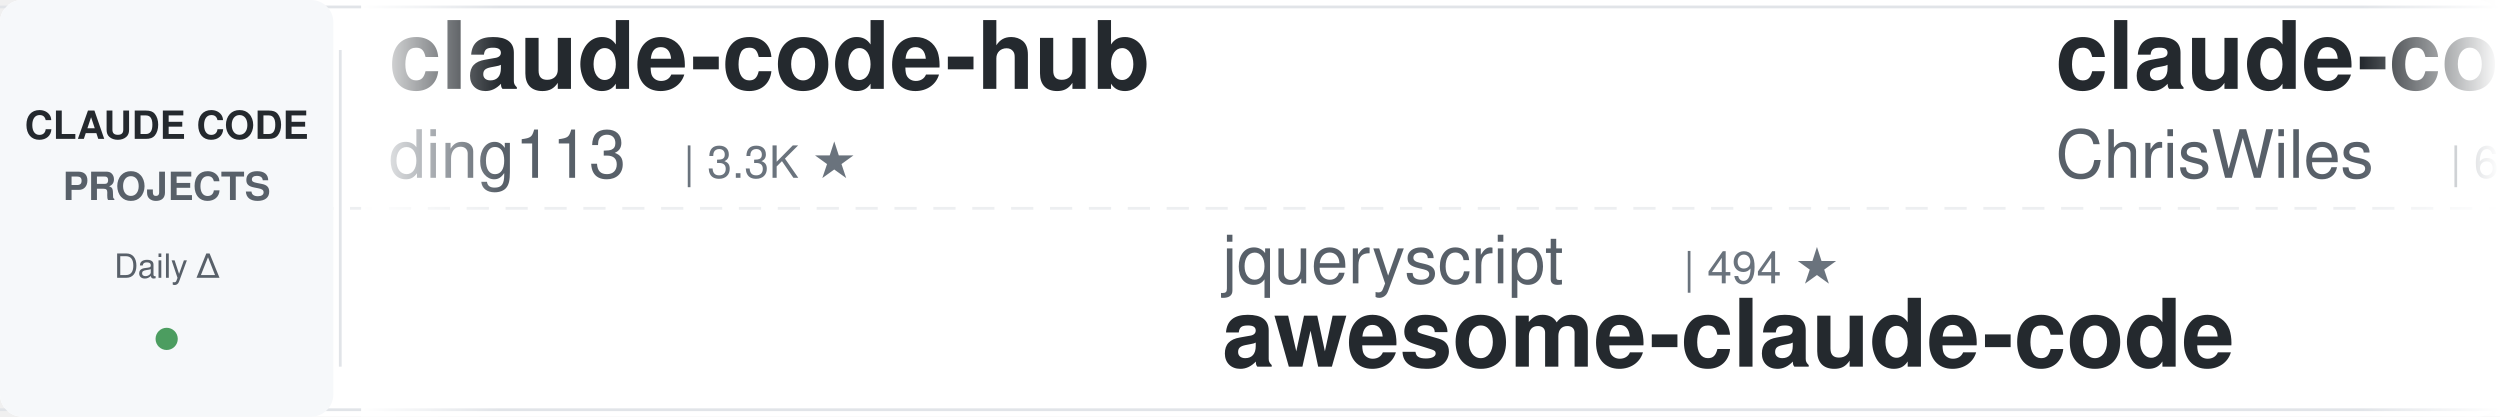
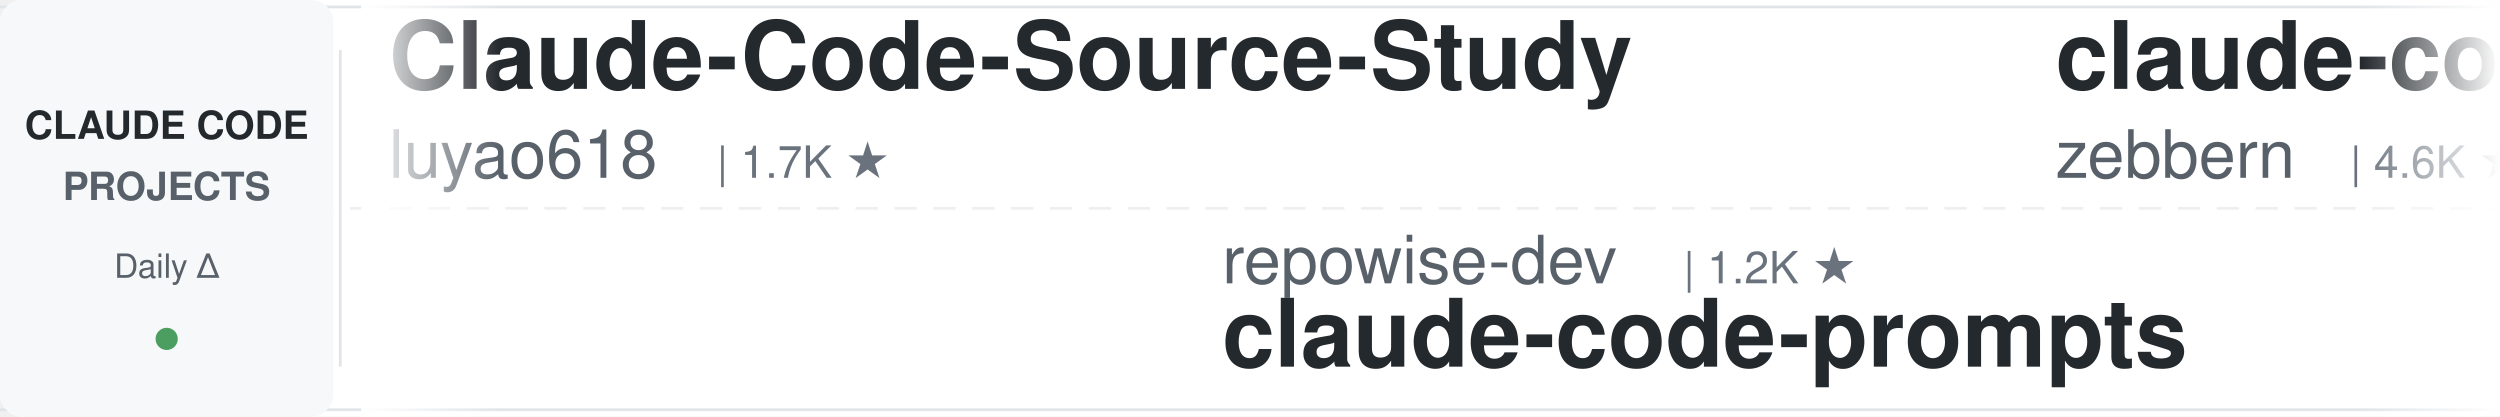
<svg xmlns="http://www.w3.org/2000/svg" width="900" height="150">
  <defs>
    <linearGradient id="leftFade" x1="0%" y1="0%" x2="100%" y2="0%">
      <stop offset="0%" style="stop-color:#ffffff;stop-opacity:1" />
      <stop offset="100%" style="stop-color:#ffffff;stop-opacity:0" />
    </linearGradient>
    <linearGradient id="rightFade" x1="0%" y1="0%" x2="100%" y2="0%">
      <stop offset="0%" style="stop-color:#ffffff;stop-opacity:0" />
      <stop offset="100%" style="stop-color:#ffffff;stop-opacity:1" />
    </linearGradient>
  </defs>
  <rect width="900" height="150" fill="#ffffff" rx="8" />
  <rect x="0" y="2" width="900" height="1" fill="#e1e4e8" />
  <rect x="0" y="147" width="900" height="1" fill="#e1e4e8" />
  <line x1="0" y1="75" x2="900" y2="75" stroke="#e1e4e8" stroke-width="1" stroke-dasharray="8 6" opacity="0.6" />
  <rect x="0" y="0" width="120" height="150" fill="#f6f8fa" rx="8" />
  <text x="60" y="50" font-family="-apple-system, BlinkMacSystemFont, 'Segoe UI', Helvetica, Arial, sans-serif" font-size="14" font-weight="600" fill="#24292e" text-anchor="middle">CLAUDE CODE</text>
  <text x="60" y="72" font-family="-apple-system, BlinkMacSystemFont, 'Segoe UI', Helvetica, Arial, sans-serif" font-size="14" font-weight="600" fill="#586069" text-anchor="middle">PROJECTS</text>
  <text x="60" y="100" font-family="-apple-system, BlinkMacSystemFont, 'Segoe UI', Helvetica, Arial, sans-serif" font-size="12" font-weight="500" fill="#586069" text-anchor="middle">Daily Δ</text>
  <circle cx="60" cy="122" r="4" fill="#22863a" opacity="0.8" />
  <rect x="122" y="18" width="1" height="114" fill="#e1e4e8" />
  <clipPath id="tickerClip">
    <rect x="130" y="0" width="770" height="150" />
  </clipPath>
  <g clip-path="url(#tickerClip)">
    <g id="tickerItems">
      <animateTransform attributeName="transform" attributeType="XML" type="translate" from="0 0" to="-3000 0" dur="54s" repeatCount="indefinite" />
      <g transform="translate(0, 0)">
-         <text x="140" y="32" font-family="-apple-system, BlinkMacSystemFont, 'Segoe UI', Helvetica, Arial, sans-serif" font-size="34" font-weight="600" fill="#24292e">claude-code-hub</text>
-         <text x="140" y="64" font-family="-apple-system, BlinkMacSystemFont, 'Segoe UI', Helvetica, Arial, sans-serif" font-size="24" font-weight="400" fill="#586069">ding113</text>
-         <text x="246" y="64" font-family="-apple-system, BlinkMacSystemFont, 'Segoe UI', Helvetica, Arial, sans-serif" font-size="16" font-weight="500" fill="#6a737d">| 3.3K ★</text>
+         <text x="140" y="32" font-family="-apple-system, BlinkMacSystemFont, 'Segoe UI', Helvetica, Arial, sans-serif" font-size="34" font-weight="600" fill="#24292e">Claude-Code-Source-Study</text>
+         <text x="140" y="64" font-family="-apple-system, BlinkMacSystemFont, 'Segoe UI', Helvetica, Arial, sans-serif" font-size="24" font-weight="400" fill="#586069">luyao618</text>
+         <text x="258" y="64" font-family="-apple-system, BlinkMacSystemFont, 'Segoe UI', Helvetica, Arial, sans-serif" font-size="16" font-weight="500" fill="#6a737d">| 1.7K ★</text>
      </g>
      <g transform="translate(300, 0)">
-         <text x="140" y="102" font-family="-apple-system, BlinkMacSystemFont, 'Segoe UI', Helvetica, Arial, sans-serif" font-size="24" font-weight="400" fill="#586069">jqueryscript</text>
-         <text x="306" y="102" font-family="-apple-system, BlinkMacSystemFont, 'Segoe UI', Helvetica, Arial, sans-serif" font-size="16" font-weight="500" fill="#6a737d">| 494 ★</text>
-         <text x="140" y="132" font-family="-apple-system, BlinkMacSystemFont, 'Segoe UI', Helvetica, Arial, sans-serif" font-size="34" font-weight="600" fill="#24292e">awesome-claude-code</text>
+         <text x="140" y="102" font-family="-apple-system, BlinkMacSystemFont, 'Segoe UI', Helvetica, Arial, sans-serif" font-size="24" font-weight="400" fill="#586069">repowise-dev</text>
+         <text x="306" y="102" font-family="-apple-system, BlinkMacSystemFont, 'Segoe UI', Helvetica, Arial, sans-serif" font-size="16" font-weight="500" fill="#6a737d">| 1.2K ★</text>
+         <text x="140" y="132" font-family="-apple-system, BlinkMacSystemFont, 'Segoe UI', Helvetica, Arial, sans-serif" font-size="34" font-weight="600" fill="#24292e">claude-code-prompts</text>
      </g>
      <g transform="translate(600, 0)">
-         <text x="140" y="32" font-family="-apple-system, BlinkMacSystemFont, 'Segoe UI', Helvetica, Arial, sans-serif" font-size="34" font-weight="600" fill="#24292e">claude-code-showcase</text>
-         <text x="140" y="64" font-family="-apple-system, BlinkMacSystemFont, 'Segoe UI', Helvetica, Arial, sans-serif" font-size="24" font-weight="400" fill="#586069">ChrisWiles</text>
-         <text x="282" y="64" font-family="-apple-system, BlinkMacSystemFont, 'Segoe UI', Helvetica, Arial, sans-serif" font-size="16" font-weight="500" fill="#6a737d">| 6.0K ★</text>
+         <text x="140" y="32" font-family="-apple-system, BlinkMacSystemFont, 'Segoe UI', Helvetica, Arial, sans-serif" font-size="34" font-weight="600" fill="#24292e">claude-code-guide</text>
+         <text x="140" y="64" font-family="-apple-system, BlinkMacSystemFont, 'Segoe UI', Helvetica, Arial, sans-serif" font-size="24" font-weight="400" fill="#586069">zebbern</text>
+         <text x="246" y="64" font-family="-apple-system, BlinkMacSystemFont, 'Segoe UI', Helvetica, Arial, sans-serif" font-size="16" font-weight="500" fill="#6a737d">| 4.6K ★</text>
      </g>
      <g transform="translate(900, 0)">
-         <text x="140" y="102" font-family="-apple-system, BlinkMacSystemFont, 'Segoe UI', Helvetica, Arial, sans-serif" font-size="24" font-weight="400" fill="#586069">asgeirtj</text>
-         <text x="258" y="102" font-family="-apple-system, BlinkMacSystemFont, 'Segoe UI', Helvetica, Arial, sans-serif" font-size="16" font-weight="500" fill="#6a737d">| 62.7K ★</text>
-         <text x="140" y="132" font-family="-apple-system, BlinkMacSystemFont, 'Segoe UI', Helvetica, Arial, sans-serif" font-size="34" font-weight="600" fill="#24292e">system_prompts_leaks</text>
+         <text x="140" y="102" font-family="-apple-system, BlinkMacSystemFont, 'Segoe UI', Helvetica, Arial, sans-serif" font-size="24" font-weight="400" fill="#586069">xu-xiang</text>
+         <text x="258" y="102" font-family="-apple-system, BlinkMacSystemFont, 'Segoe UI', Helvetica, Arial, sans-serif" font-size="16" font-weight="500" fill="#6a737d">| 1.8K ★</text>
+         <text x="140" y="132" font-family="-apple-system, BlinkMacSystemFont, 'Segoe UI', Helvetica, Arial, sans-serif" font-size="34" font-weight="600" fill="#24292e">everything-claude-code-z...</text>
      </g>
      <g transform="translate(1200, 0)">
-         <text x="140" y="32" font-family="-apple-system, BlinkMacSystemFont, 'Segoe UI', Helvetica, Arial, sans-serif" font-size="34" font-weight="600" fill="#24292e">claude-code-security-rev...</text>
-         <text x="140" y="64" font-family="-apple-system, BlinkMacSystemFont, 'Segoe UI', Helvetica, Arial, sans-serif" font-size="24" font-weight="400" fill="#586069">anthropics</text>
-         <text x="282" y="64" font-family="-apple-system, BlinkMacSystemFont, 'Segoe UI', Helvetica, Arial, sans-serif" font-size="16" font-weight="500" fill="#6a737d">| 5.8K ★</text>
+         <text x="140" y="32" font-family="-apple-system, BlinkMacSystemFont, 'Segoe UI', Helvetica, Arial, sans-serif" font-size="34" font-weight="600" fill="#24292e">awesome-claude-code</text>
+         <text x="140" y="64" font-family="-apple-system, BlinkMacSystemFont, 'Segoe UI', Helvetica, Arial, sans-serif" font-size="24" font-weight="400" fill="#586069">jqueryscript</text>
+         <text x="306" y="64" font-family="-apple-system, BlinkMacSystemFont, 'Segoe UI', Helvetica, Arial, sans-serif" font-size="16" font-weight="500" fill="#6a737d">| 494 ★</text>
      </g>
      <g transform="translate(1500, 0)">
-         <text x="140" y="102" font-family="-apple-system, BlinkMacSystemFont, 'Segoe UI', Helvetica, Arial, sans-serif" font-size="24" font-weight="400" fill="#586069">Pimzino</text>
-         <text x="246" y="102" font-family="-apple-system, BlinkMacSystemFont, 'Segoe UI', Helvetica, Arial, sans-serif" font-size="16" font-weight="500" fill="#6a737d">| 3.8K ★</text>
-         <text x="140" y="132" font-family="-apple-system, BlinkMacSystemFont, 'Segoe UI', Helvetica, Arial, sans-serif" font-size="34" font-weight="600" fill="#24292e">claude-code-spec-workflo...</text>
+         <text x="140" y="102" font-family="-apple-system, BlinkMacSystemFont, 'Segoe UI', Helvetica, Arial, sans-serif" font-size="24" font-weight="400" fill="#586069">disler</text>
+         <text x="234" y="102" font-family="-apple-system, BlinkMacSystemFont, 'Segoe UI', Helvetica, Arial, sans-serif" font-size="16" font-weight="500" fill="#6a737d">| 1.6K ★</text>
+         <text x="140" y="132" font-family="-apple-system, BlinkMacSystemFont, 'Segoe UI', Helvetica, Arial, sans-serif" font-size="34" font-weight="600" fill="#24292e">pi-vs-claude-code</text>
      </g>
      <g transform="translate(1800, 0)">
-         <text x="140" y="32" font-family="-apple-system, BlinkMacSystemFont, 'Segoe UI', Helvetica, Arial, sans-serif" font-size="34" font-weight="600" fill="#24292e">claude-code-infrastructu...</text>
-         <text x="140" y="64" font-family="-apple-system, BlinkMacSystemFont, 'Segoe UI', Helvetica, Arial, sans-serif" font-size="24" font-weight="400" fill="#586069">diet103</text>
-         <text x="246" y="64" font-family="-apple-system, BlinkMacSystemFont, 'Segoe UI', Helvetica, Arial, sans-serif" font-size="16" font-weight="500" fill="#6a737d">| 10.0K ★</text>
+         <text x="140" y="32" font-family="-apple-system, BlinkMacSystemFont, 'Segoe UI', Helvetica, Arial, sans-serif" font-size="34" font-weight="600" fill="#24292e">claude-code-tudou</text>
+         <text x="140" y="64" font-family="-apple-system, BlinkMacSystemFont, 'Segoe UI', Helvetica, Arial, sans-serif" font-size="24" font-weight="400" fill="#586069">AICoderTudou</text>
+         <text x="306" y="64" font-family="-apple-system, BlinkMacSystemFont, 'Segoe UI', Helvetica, Arial, sans-serif" font-size="16" font-weight="500" fill="#6a737d">| 497 ★</text>
      </g>
      <g transform="translate(2100, 0)">
-         <text x="140" y="102" font-family="-apple-system, BlinkMacSystemFont, 'Segoe UI', Helvetica, Arial, sans-serif" font-size="24" font-weight="400" fill="#586069">JrCx7scC</text>
-         <text x="258" y="102" font-family="-apple-system, BlinkMacSystemFont, 'Segoe UI', Helvetica, Arial, sans-serif" font-size="16" font-weight="500" fill="#6a737d">| 373 ★</text>
-         <text x="140" y="132" font-family="-apple-system, BlinkMacSystemFont, 'Segoe UI', Helvetica, Arial, sans-serif" font-size="34" font-weight="600" fill="#24292e">claude-code-source</text>
+         <text x="140" y="102" font-family="-apple-system, BlinkMacSystemFont, 'Segoe UI', Helvetica, Arial, sans-serif" font-size="24" font-weight="400" fill="#586069">anthropics</text>
+         <text x="282" y="102" font-family="-apple-system, BlinkMacSystemFont, 'Segoe UI', Helvetica, Arial, sans-serif" font-size="16" font-weight="500" fill="#6a737d">| 167.5K ★</text>
+         <text x="140" y="132" font-family="-apple-system, BlinkMacSystemFont, 'Segoe UI', Helvetica, Arial, sans-serif" font-size="34" font-weight="600" fill="#24292e">skills</text>
      </g>
      <g transform="translate(2400, 0)">
-         <text x="140" y="32" font-family="-apple-system, BlinkMacSystemFont, 'Segoe UI', Helvetica, Arial, sans-serif" font-size="34" font-weight="600" fill="#24292e">claude-code-best-practic...</text>
-         <text x="140" y="64" font-family="-apple-system, BlinkMacSystemFont, 'Segoe UI', Helvetica, Arial, sans-serif" font-size="24" font-weight="400" fill="#586069">shanraisshan</text>
-         <text x="306" y="64" font-family="-apple-system, BlinkMacSystemFont, 'Segoe UI', Helvetica, Arial, sans-serif" font-size="16" font-weight="500" fill="#6a737d">| 64.3K ★</text>
+         <text x="140" y="32" font-family="-apple-system, BlinkMacSystemFont, 'Segoe UI', Helvetica, Arial, sans-serif" font-size="34" font-weight="600" fill="#24292e">claude-code-source</text>
+         <text x="140" y="64" font-family="-apple-system, BlinkMacSystemFont, 'Segoe UI', Helvetica, Arial, sans-serif" font-size="24" font-weight="400" fill="#586069">AprilNEA</text>
+         <text x="258" y="64" font-family="-apple-system, BlinkMacSystemFont, 'Segoe UI', Helvetica, Arial, sans-serif" font-size="16" font-weight="500" fill="#6a737d">| 392 ★</text>
      </g>
      <g transform="translate(2700, 0)">
-         <text x="140" y="102" font-family="-apple-system, BlinkMacSystemFont, 'Segoe UI', Helvetica, Arial, sans-serif" font-size="24" font-weight="400" fill="#586069">davila7</text>
-         <text x="246" y="102" font-family="-apple-system, BlinkMacSystemFont, 'Segoe UI', Helvetica, Arial, sans-serif" font-size="16" font-weight="500" fill="#6a737d">| 30.2K ★</text>
-         <text x="140" y="132" font-family="-apple-system, BlinkMacSystemFont, 'Segoe UI', Helvetica, Arial, sans-serif" font-size="34" font-weight="600" fill="#24292e">claude-code-templates</text>
+         <text x="140" y="102" font-family="-apple-system, BlinkMacSystemFont, 'Segoe UI', Helvetica, Arial, sans-serif" font-size="24" font-weight="400" fill="#586069">ChrisWiles</text>
+         <text x="282" y="102" font-family="-apple-system, BlinkMacSystemFont, 'Segoe UI', Helvetica, Arial, sans-serif" font-size="16" font-weight="500" fill="#6a737d">| 6.0K ★</text>
+         <text x="140" y="132" font-family="-apple-system, BlinkMacSystemFont, 'Segoe UI', Helvetica, Arial, sans-serif" font-size="34" font-weight="600" fill="#24292e">claude-code-showcase</text>
      </g>
      <g transform="translate(3000, 0)">
-         <text x="140" y="32" font-family="-apple-system, BlinkMacSystemFont, 'Segoe UI', Helvetica, Arial, sans-serif" font-size="34" font-weight="600" fill="#24292e">claude-code-hub</text>
-         <text x="140" y="64" font-family="-apple-system, BlinkMacSystemFont, 'Segoe UI', Helvetica, Arial, sans-serif" font-size="24" font-weight="400" fill="#586069">ding113</text>
-         <text x="246" y="64" font-family="-apple-system, BlinkMacSystemFont, 'Segoe UI', Helvetica, Arial, sans-serif" font-size="16" font-weight="500" fill="#6a737d">| 3.3K ★</text>
+         <text x="140" y="32" font-family="-apple-system, BlinkMacSystemFont, 'Segoe UI', Helvetica, Arial, sans-serif" font-size="34" font-weight="600" fill="#24292e">Claude-Code-Source-Study</text>
+         <text x="140" y="64" font-family="-apple-system, BlinkMacSystemFont, 'Segoe UI', Helvetica, Arial, sans-serif" font-size="24" font-weight="400" fill="#586069">luyao618</text>
+         <text x="258" y="64" font-family="-apple-system, BlinkMacSystemFont, 'Segoe UI', Helvetica, Arial, sans-serif" font-size="16" font-weight="500" fill="#6a737d">| 1.7K ★</text>
      </g>
      <g transform="translate(3300, 0)">
-         <text x="140" y="102" font-family="-apple-system, BlinkMacSystemFont, 'Segoe UI', Helvetica, Arial, sans-serif" font-size="24" font-weight="400" fill="#586069">jqueryscript</text>
-         <text x="306" y="102" font-family="-apple-system, BlinkMacSystemFont, 'Segoe UI', Helvetica, Arial, sans-serif" font-size="16" font-weight="500" fill="#6a737d">| 494 ★</text>
-         <text x="140" y="132" font-family="-apple-system, BlinkMacSystemFont, 'Segoe UI', Helvetica, Arial, sans-serif" font-size="34" font-weight="600" fill="#24292e">awesome-claude-code</text>
+         <text x="140" y="102" font-family="-apple-system, BlinkMacSystemFont, 'Segoe UI', Helvetica, Arial, sans-serif" font-size="24" font-weight="400" fill="#586069">repowise-dev</text>
+         <text x="306" y="102" font-family="-apple-system, BlinkMacSystemFont, 'Segoe UI', Helvetica, Arial, sans-serif" font-size="16" font-weight="500" fill="#6a737d">| 1.2K ★</text>
+         <text x="140" y="132" font-family="-apple-system, BlinkMacSystemFont, 'Segoe UI', Helvetica, Arial, sans-serif" font-size="34" font-weight="600" fill="#24292e">claude-code-prompts</text>
      </g>
      <g transform="translate(3600, 0)">
-         <text x="140" y="32" font-family="-apple-system, BlinkMacSystemFont, 'Segoe UI', Helvetica, Arial, sans-serif" font-size="34" font-weight="600" fill="#24292e">claude-code-showcase</text>
-         <text x="140" y="64" font-family="-apple-system, BlinkMacSystemFont, 'Segoe UI', Helvetica, Arial, sans-serif" font-size="24" font-weight="400" fill="#586069">ChrisWiles</text>
-         <text x="282" y="64" font-family="-apple-system, BlinkMacSystemFont, 'Segoe UI', Helvetica, Arial, sans-serif" font-size="16" font-weight="500" fill="#6a737d">| 6.0K ★</text>
+         <text x="140" y="32" font-family="-apple-system, BlinkMacSystemFont, 'Segoe UI', Helvetica, Arial, sans-serif" font-size="34" font-weight="600" fill="#24292e">claude-code-guide</text>
+         <text x="140" y="64" font-family="-apple-system, BlinkMacSystemFont, 'Segoe UI', Helvetica, Arial, sans-serif" font-size="24" font-weight="400" fill="#586069">zebbern</text>
+         <text x="246" y="64" font-family="-apple-system, BlinkMacSystemFont, 'Segoe UI', Helvetica, Arial, sans-serif" font-size="16" font-weight="500" fill="#6a737d">| 4.6K ★</text>
      </g>
      <g transform="translate(3900, 0)">
-         <text x="140" y="102" font-family="-apple-system, BlinkMacSystemFont, 'Segoe UI', Helvetica, Arial, sans-serif" font-size="24" font-weight="400" fill="#586069">asgeirtj</text>
-         <text x="258" y="102" font-family="-apple-system, BlinkMacSystemFont, 'Segoe UI', Helvetica, Arial, sans-serif" font-size="16" font-weight="500" fill="#6a737d">| 62.7K ★</text>
-         <text x="140" y="132" font-family="-apple-system, BlinkMacSystemFont, 'Segoe UI', Helvetica, Arial, sans-serif" font-size="34" font-weight="600" fill="#24292e">system_prompts_leaks</text>
+         <text x="140" y="102" font-family="-apple-system, BlinkMacSystemFont, 'Segoe UI', Helvetica, Arial, sans-serif" font-size="24" font-weight="400" fill="#586069">xu-xiang</text>
+         <text x="258" y="102" font-family="-apple-system, BlinkMacSystemFont, 'Segoe UI', Helvetica, Arial, sans-serif" font-size="16" font-weight="500" fill="#6a737d">| 1.8K ★</text>
+         <text x="140" y="132" font-family="-apple-system, BlinkMacSystemFont, 'Segoe UI', Helvetica, Arial, sans-serif" font-size="34" font-weight="600" fill="#24292e">everything-claude-code-z...</text>
      </g>
    </g>
  </g>
  <rect x="130" y="0" width="50" height="150" fill="url(#leftFade)" />
  <rect x="850" y="0" width="50" height="150" fill="url(#rightFade)" />
</svg>
